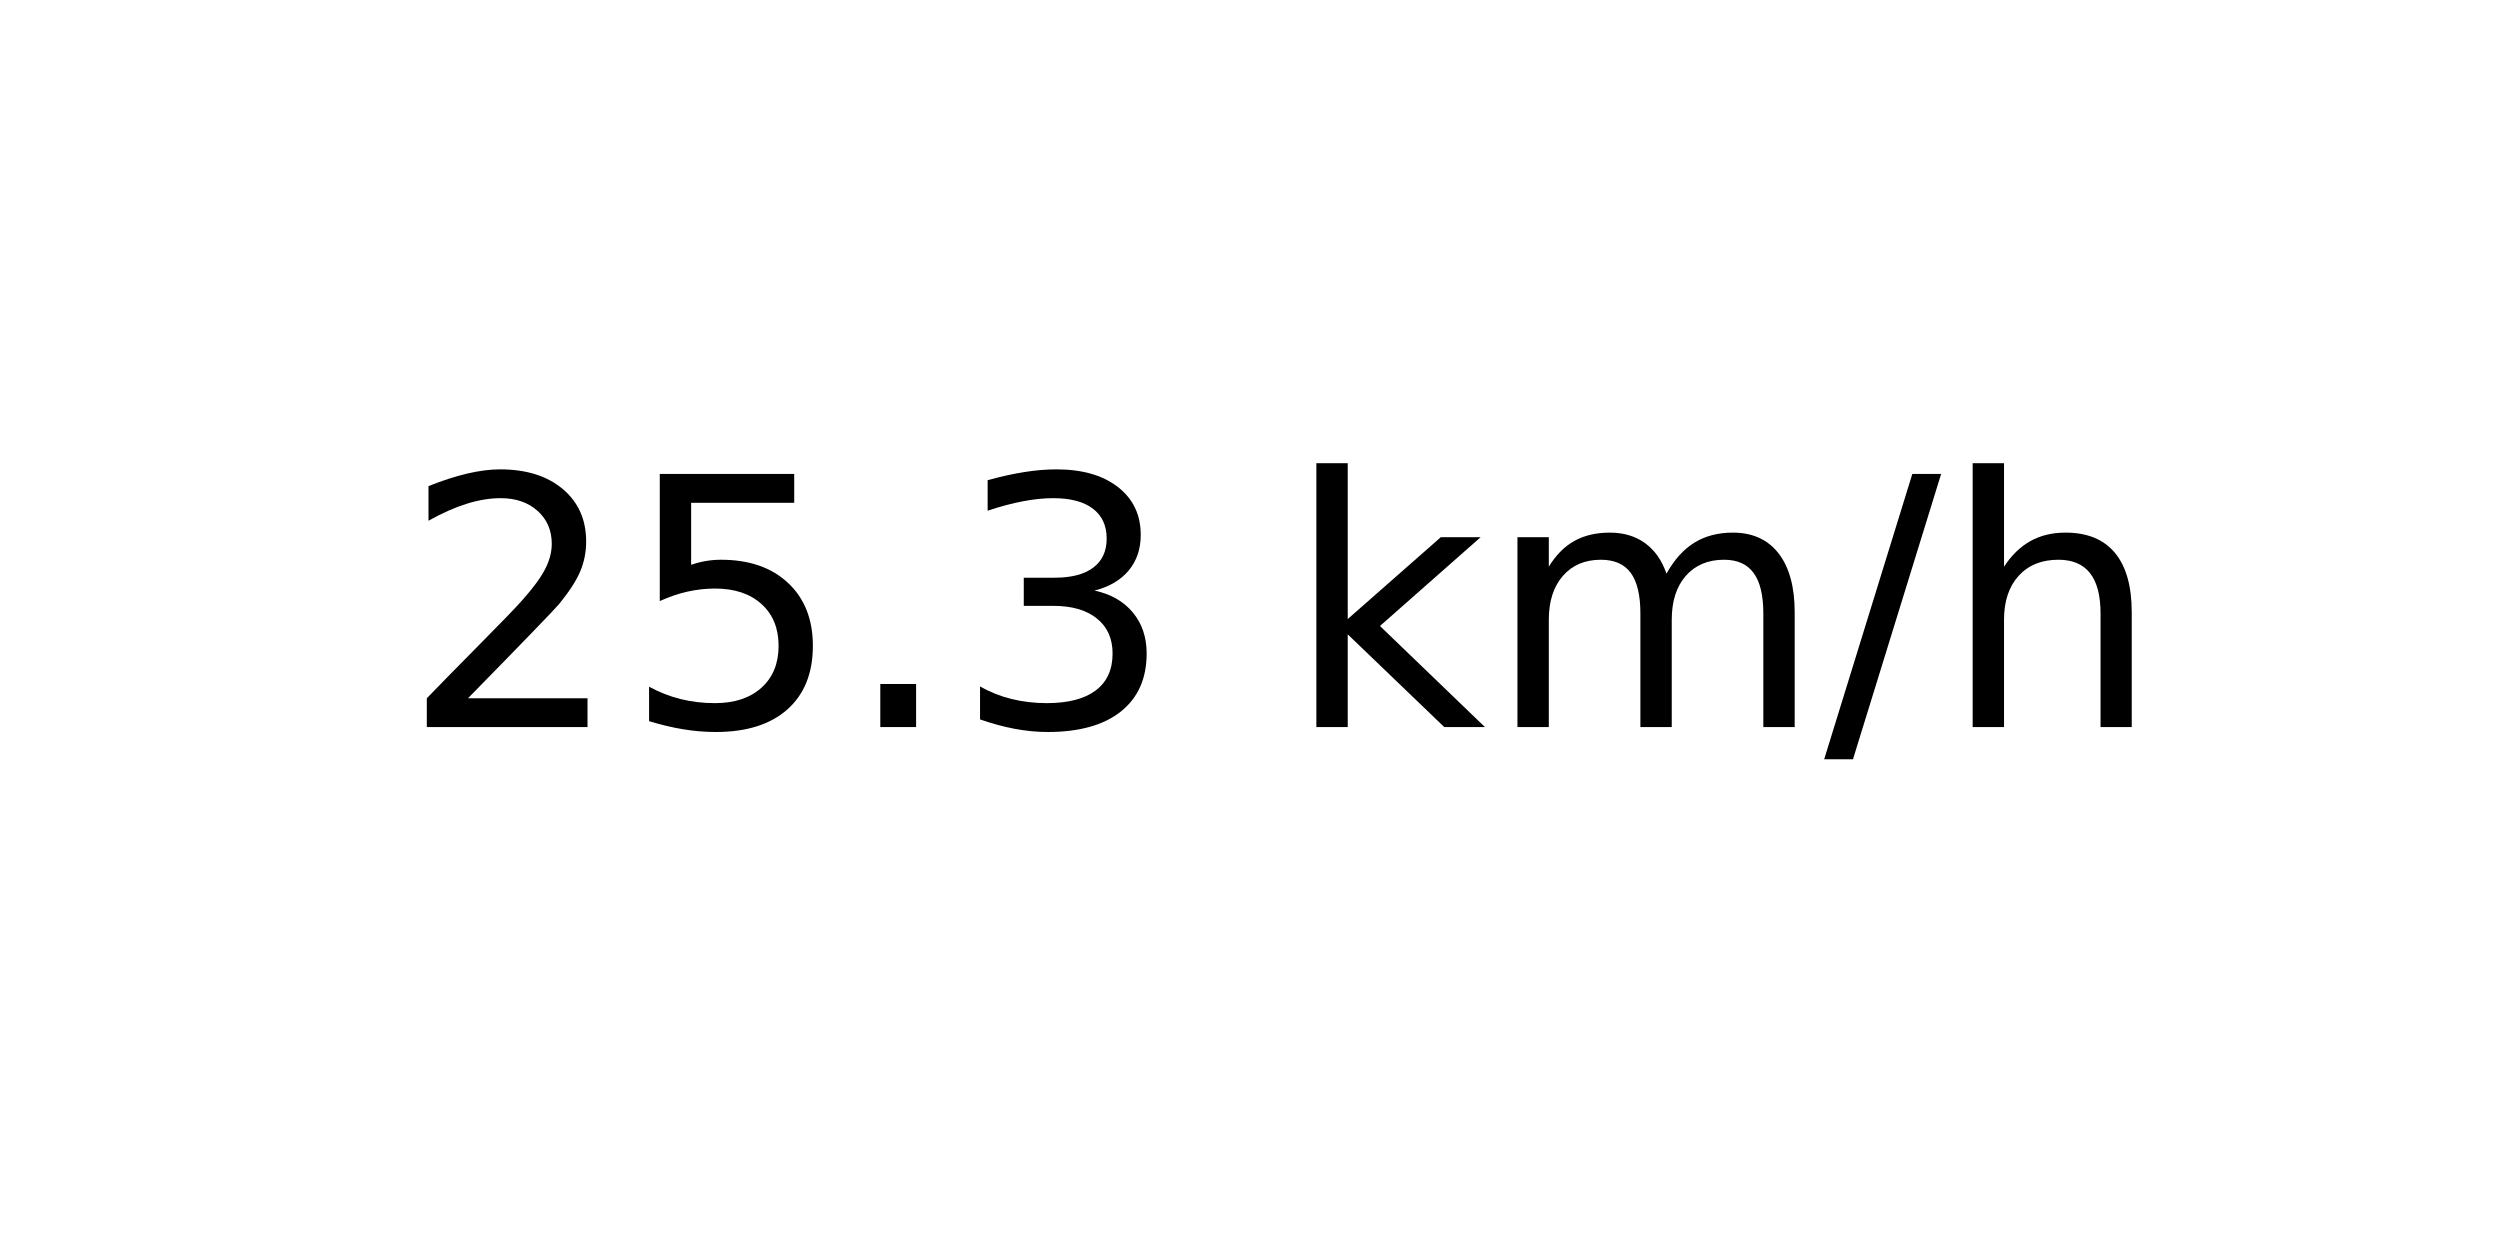
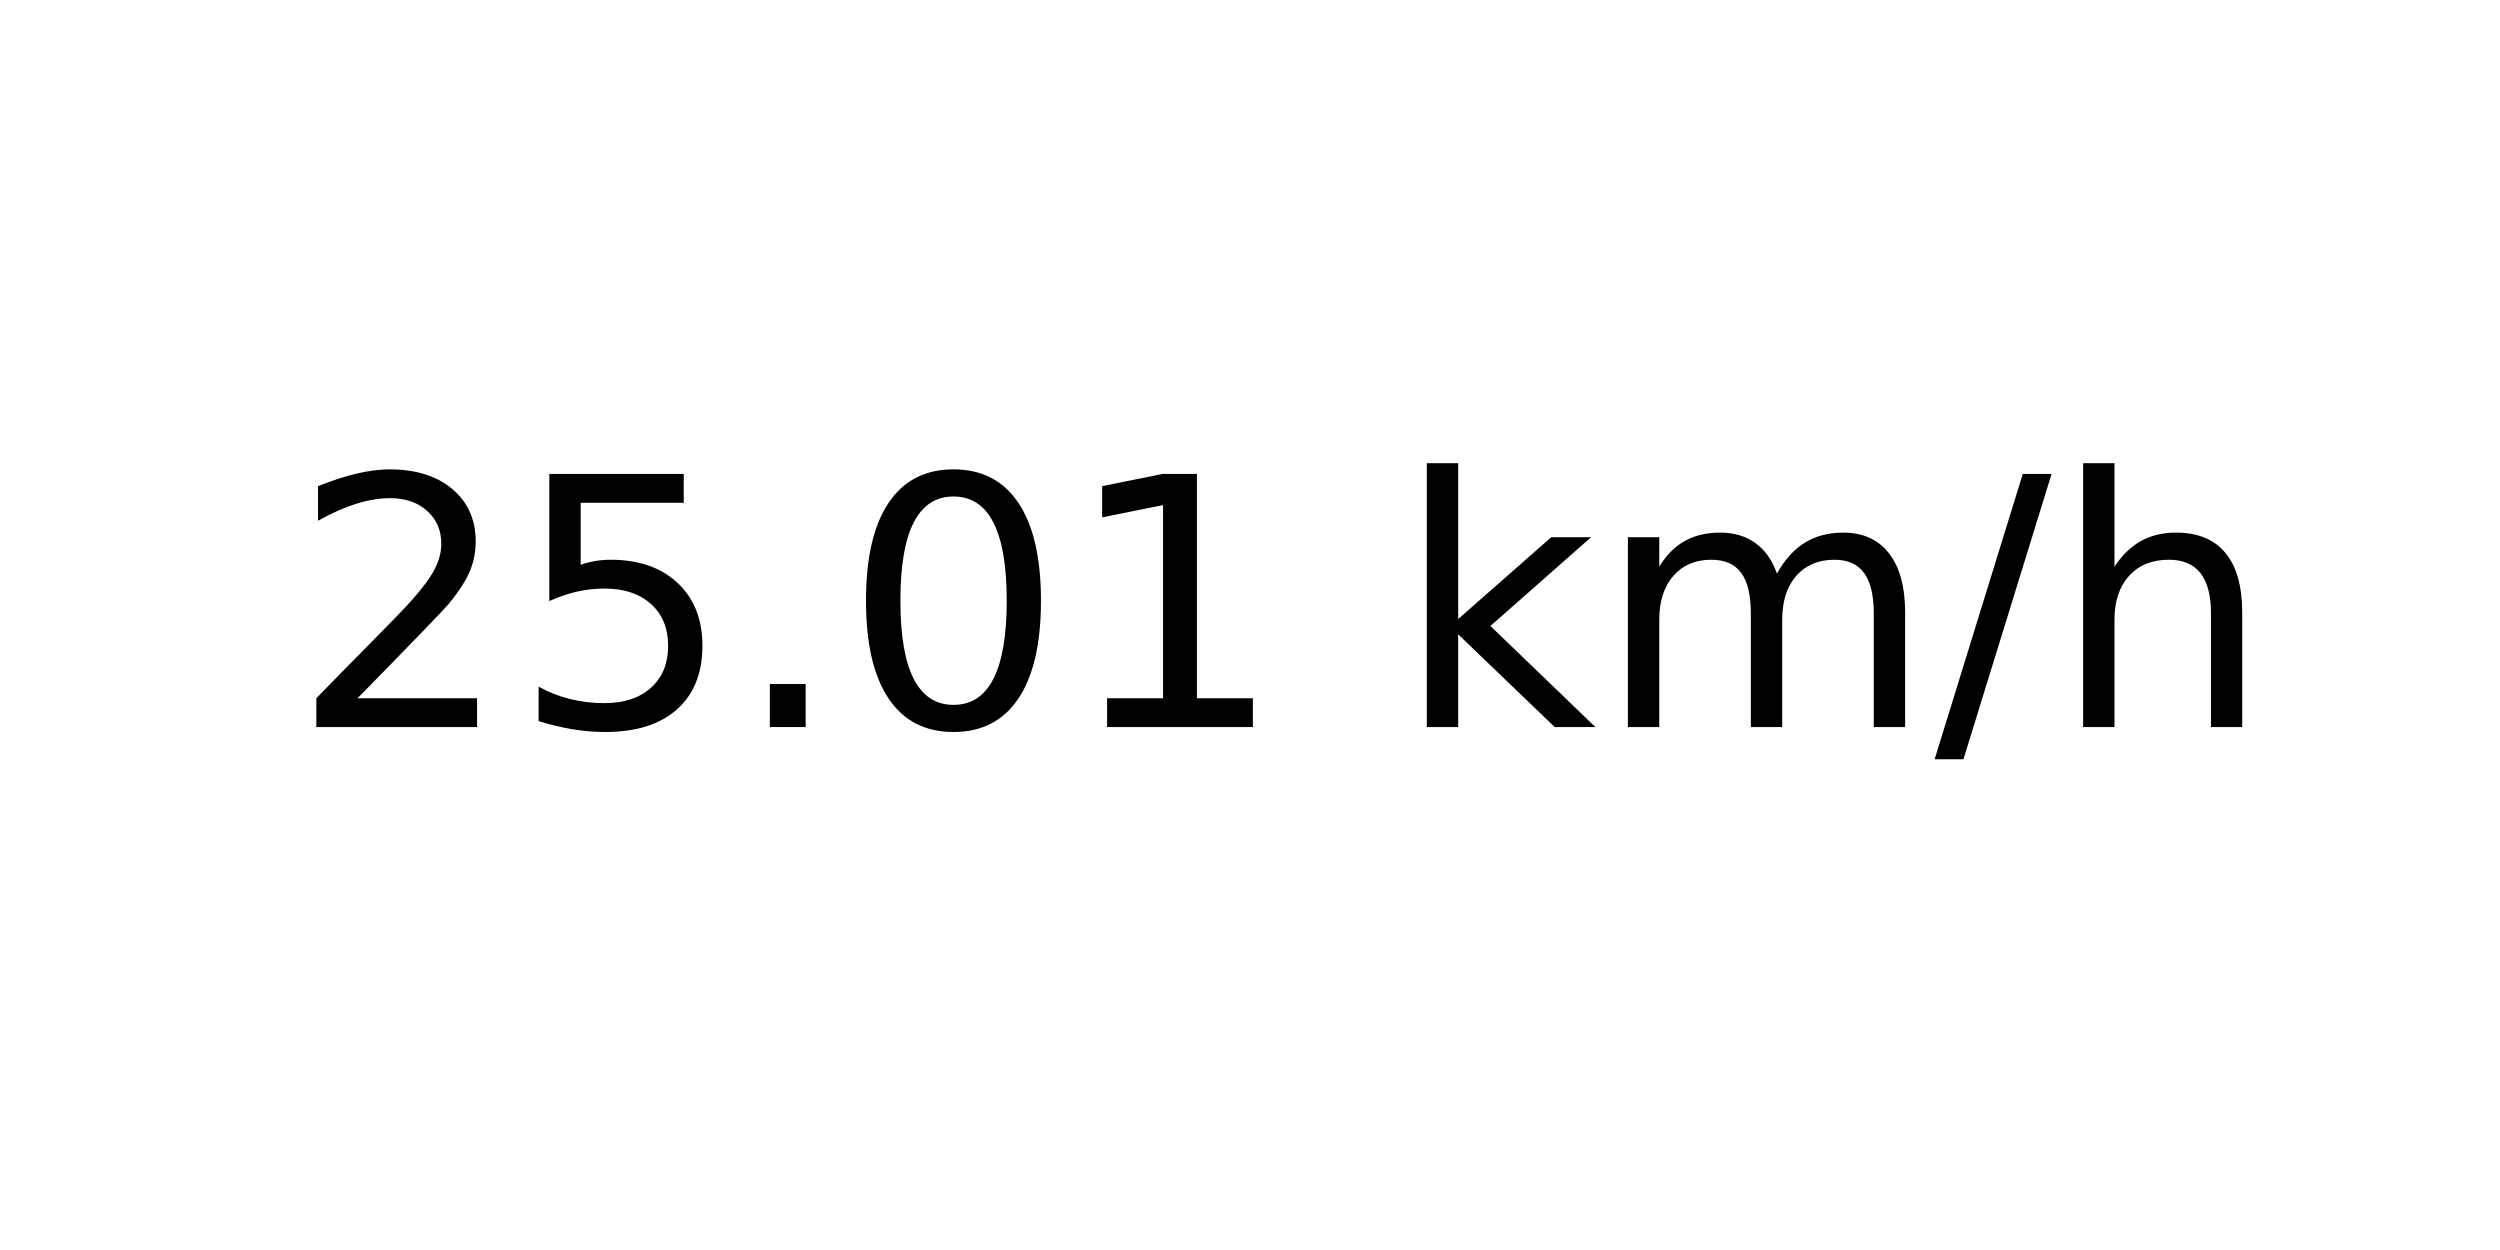
<svg xmlns="http://www.w3.org/2000/svg" xmlns:xlink="http://www.w3.org/1999/xlink" width="72pt" height="36pt" viewBox="0 0 72 36" version="1.1">
  <defs>
    <style type="text/css">*{stroke-linejoin: round; stroke-linecap: butt}</style>
  </defs>
  <g id="figure_1">
    <g id="axes_1">
      <g id="text_1">
-         <g transform="translate(11.55937 20.93937) scale(0.1 -0.1)">
+         <g transform="translate(8.378125 20.93937) scale(0.1 -0.1)">
          <defs>
            <path id="DejaVuSans-32" d="M 1228 531  L 3431 531  L 3431 0  L 469 0  L 469 531  Q 828 903 1448 1529  Q 2069 2156 2228 2338  Q 2531 2678 2651 2914  Q 2772 3150 2772 3378  Q 2772 3750 2511 3984  Q 2250 4219 1831 4219  Q 1534 4219 1204 4116  Q 875 4013 500 3803  L 500 4441  Q 881 4594 1212 4672  Q 1544 4750 1819 4750  Q 2544 4750 2975 4387  Q 3406 4025 3406 3419  Q 3406 3131 3298 2873  Q 3191 2616 2906 2266  Q 2828 2175 2409 1742  Q 1991 1309 1228 531  z " transform="scale(0.015625)" />
            <path id="DejaVuSans-35" d="M 691 4666  L 3169 4666  L 3169 4134  L 1269 4134  L 1269 2991  Q 1406 3038 1543 3061  Q 1681 3084 1819 3084  Q 2600 3084 3056 2656  Q 3513 2228 3513 1497  Q 3513 744 3044 326  Q 2575 -91 1722 -91  Q 1428 -91 1123 -41  Q 819 9 494 109  L 494 744  Q 775 591 1075 516  Q 1375 441 1709 441  Q 2250 441 2565 725  Q 2881 1009 2881 1497  Q 2881 1984 2565 2268  Q 2250 2553 1709 2553  Q 1456 2553 1204 2497  Q 953 2441 691 2322  L 691 4666  z " transform="scale(0.015625)" />
            <path id="DejaVuSans-2e" d="M 684 794  L 1344 794  L 1344 0  L 684 0  L 684 794  z " transform="scale(0.015625)" />
-             <path id="DejaVuSans-33" d="M 2597 2516  Q 3050 2419 3304 2112  Q 3559 1806 3559 1356  Q 3559 666 3084 287  Q 2609 -91 1734 -91  Q 1441 -91 1130 -33  Q 819 25 488 141  L 488 750  Q 750 597 1062 519  Q 1375 441 1716 441  Q 2309 441 2620 675  Q 2931 909 2931 1356  Q 2931 1769 2642 2001  Q 2353 2234 1838 2234  L 1294 2234  L 1294 2753  L 1863 2753  Q 2328 2753 2575 2939  Q 2822 3125 2822 3475  Q 2822 3834 2567 4026  Q 2313 4219 1838 4219  Q 1578 4219 1281 4162  Q 984 4106 628 3988  L 628 4550  Q 988 4650 1302 4700  Q 1616 4750 1894 4750  Q 2613 4750 3031 4423  Q 3450 4097 3450 3541  Q 3450 3153 3228 2886  Q 3006 2619 2597 2516  z " transform="scale(0.015625)" />
+             <path id="DejaVuSans-30" d="M 2034 4250  Q 1547 4250 1301 3770  Q 1056 3291 1056 2328  Q 1056 1369 1301 889  Q 1547 409 2034 409  Q 2525 409 2770 889  Q 3016 1369 3016 2328  Q 3016 3291 2770 3770  Q 2525 4250 2034 4250  z M 2034 4750  Q 2819 4750 3233 4129  Q 3647 3509 3647 2328  Q 3647 1150 3233 529  Q 2819 -91 2034 -91  Q 1250 -91 836 529  Q 422 1150 422 2328  Q 422 3509 836 4129  Q 1250 4750 2034 4750  z " transform="scale(0.015625)" />
+             <path id="DejaVuSans-31" d="M 794 531  L 1825 531  L 1825 4091  L 703 3866  L 703 4441  L 1819 4666  L 2450 4666  L 2450 531  L 3481 531  L 3481 0  L 794 0  L 794 531  z " transform="scale(0.015625)" />
            <path id="DejaVuSans-20" transform="scale(0.015625)" />
            <path id="DejaVuSans-6b" d="M 581 4863  L 1159 4863  L 1159 1991  L 2875 3500  L 3609 3500  L 1753 1863  L 3688 0  L 2938 0  L 1159 1709  L 1159 0  L 581 0  L 581 4863  z " transform="scale(0.015625)" />
            <path id="DejaVuSans-6d" d="M 3328 2828  Q 3544 3216 3844 3400  Q 4144 3584 4550 3584  Q 5097 3584 5394 3201  Q 5691 2819 5691 2113  L 5691 0  L 5113 0  L 5113 2094  Q 5113 2597 4934 2840  Q 4756 3084 4391 3084  Q 3944 3084 3684 2787  Q 3425 2491 3425 1978  L 3425 0  L 2847 0  L 2847 2094  Q 2847 2600 2669 2842  Q 2491 3084 2119 3084  Q 1678 3084 1418 2786  Q 1159 2488 1159 1978  L 1159 0  L 581 0  L 581 3500  L 1159 3500  L 1159 2956  Q 1356 3278 1631 3431  Q 1906 3584 2284 3584  Q 2666 3584 2933 3390  Q 3200 3197 3328 2828  z " transform="scale(0.015625)" />
            <path id="DejaVuSans-2f" d="M 1625 4666  L 2156 4666  L 531 -594  L 0 -594  L 1625 4666  z " transform="scale(0.015625)" />
            <path id="DejaVuSans-68" d="M 3513 2113  L 3513 0  L 2938 0  L 2938 2094  Q 2938 2591 2744 2837  Q 2550 3084 2163 3084  Q 1697 3084 1428 2787  Q 1159 2491 1159 1978  L 1159 0  L 581 0  L 581 4863  L 1159 4863  L 1159 2956  Q 1366 3272 1645 3428  Q 1925 3584 2291 3584  Q 2894 3584 3203 3211  Q 3513 2838 3513 2113  z " transform="scale(0.015625)" />
          </defs>
          <use xlink:href="#DejaVuSans-32" />
          <use xlink:href="#DejaVuSans-35" x="63.623" />
          <use xlink:href="#DejaVuSans-2e" x="127.246" />
-           <use xlink:href="#DejaVuSans-33" x="159.033" />
-           <use xlink:href="#DejaVuSans-20" x="222.656" />
-           <use xlink:href="#DejaVuSans-6b" x="254.443" />
-           <use xlink:href="#DejaVuSans-6d" x="312.354" />
-           <use xlink:href="#DejaVuSans-2f" x="409.766" />
-           <use xlink:href="#DejaVuSans-68" x="443.457" />
+           <use xlink:href="#DejaVuSans-30" x="159.033" />
+           <use xlink:href="#DejaVuSans-31" x="222.656" />
+           <use xlink:href="#DejaVuSans-20" x="286.279" />
+           <use xlink:href="#DejaVuSans-6b" x="318.066" />
+           <use xlink:href="#DejaVuSans-6d" x="375.977" />
+           <use xlink:href="#DejaVuSans-2f" x="473.389" />
+           <use xlink:href="#DejaVuSans-68" x="507.08" />
        </g>
      </g>
    </g>
  </g>
</svg>
